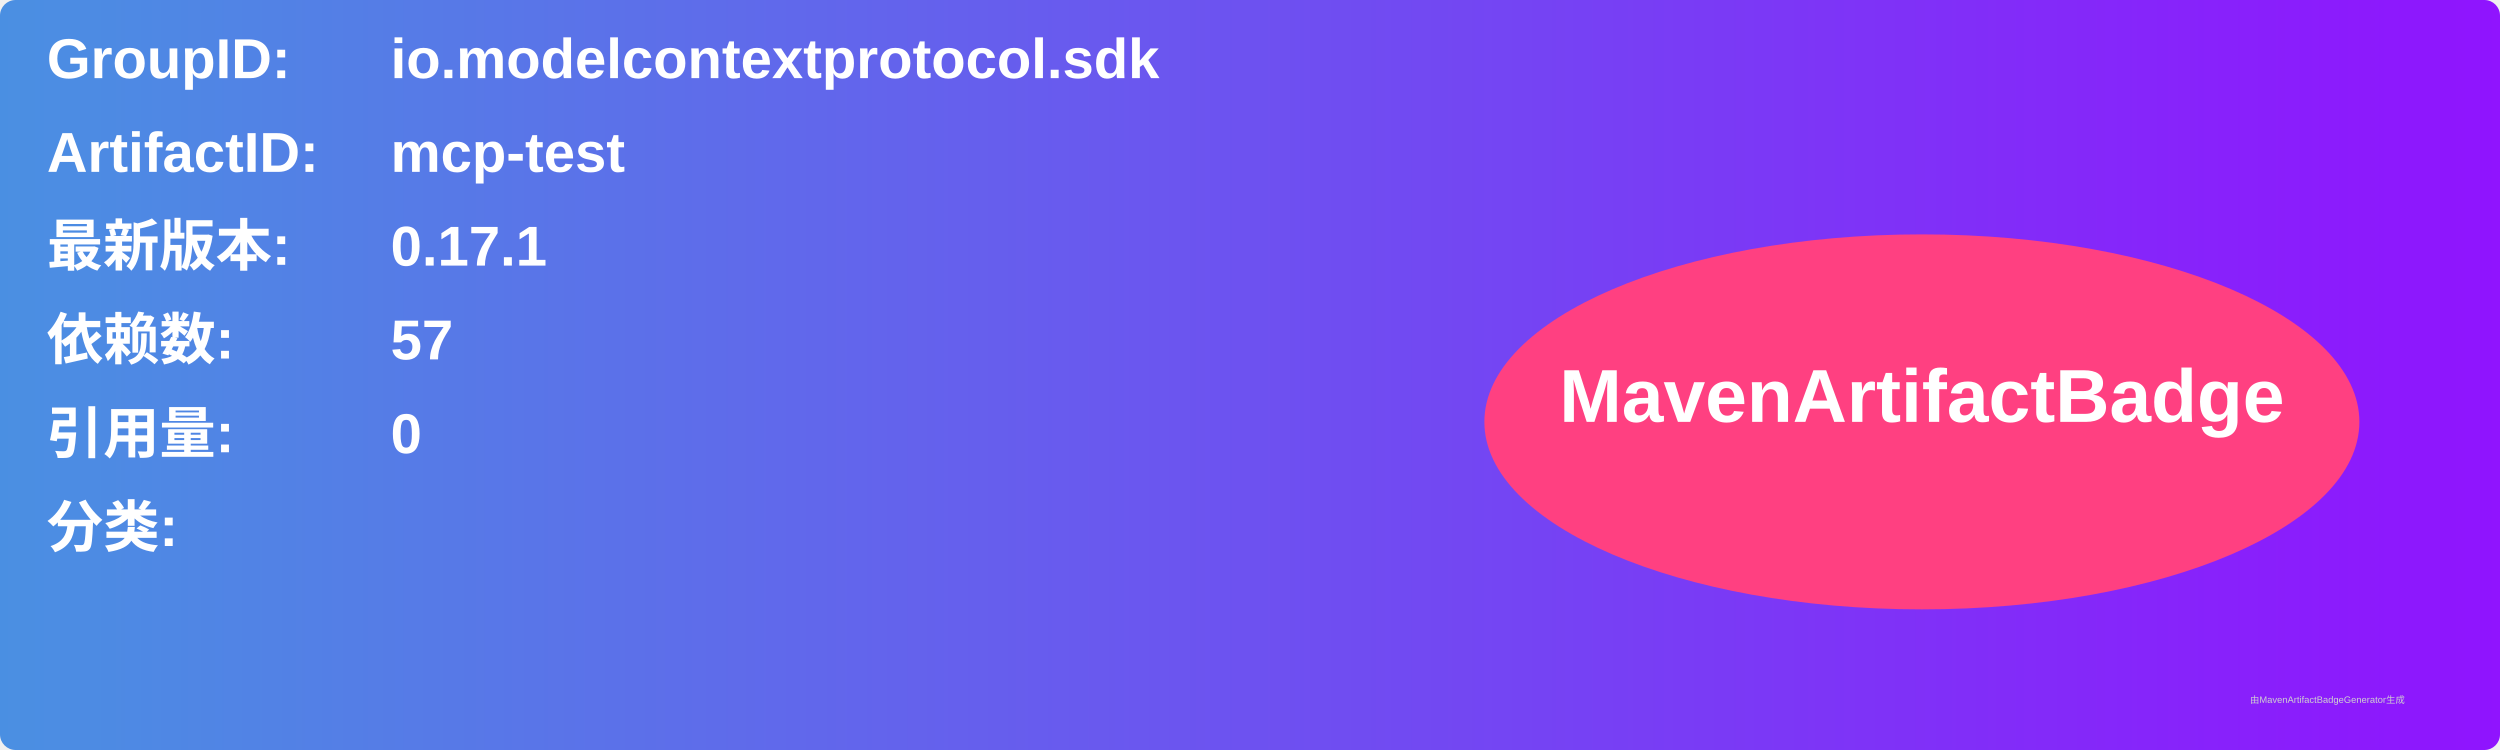
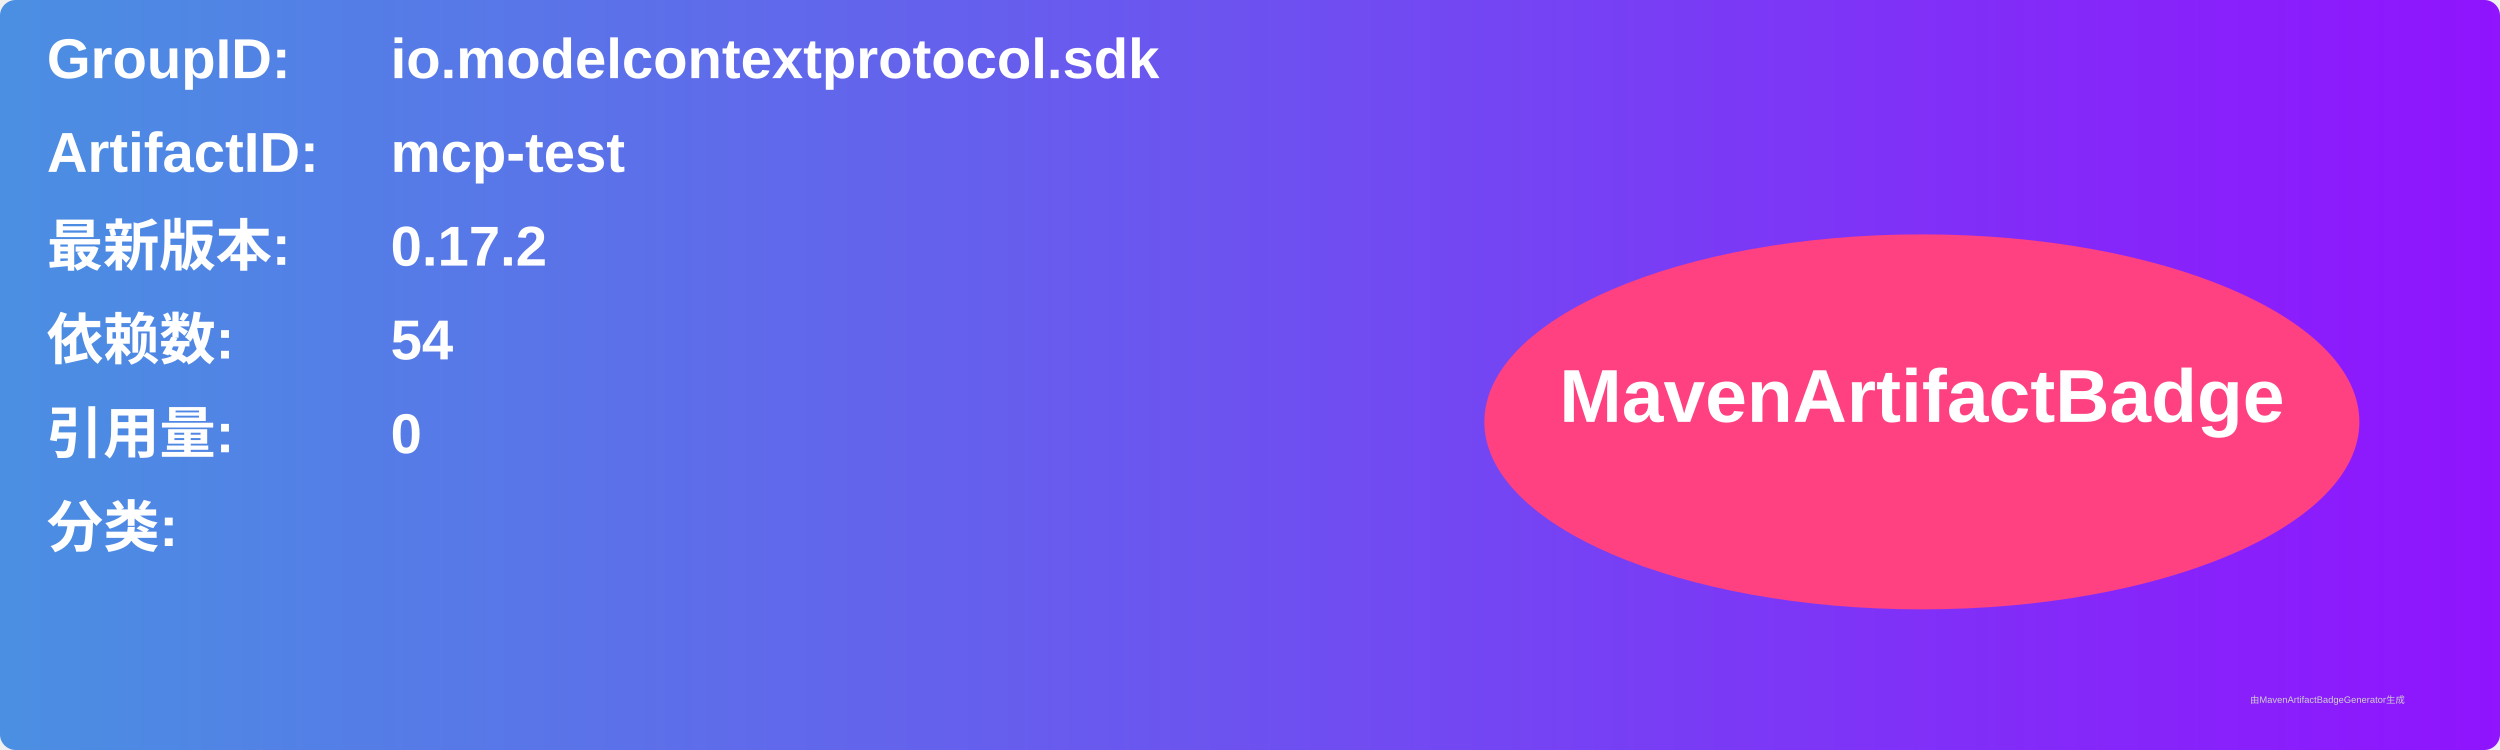
<svg xmlns="http://www.w3.org/2000/svg" width="800" height="240" viewBox="0 0 800 240">
  <linearGradient id="grad" x1="0%" y1="0%" x2="100%" y2="0%">
    <stop offset="0%" stop-color="#4a90e2" />
    <stop offset="100%" stop-color="#9013fe" />
  </linearGradient>
  <rect width="100%" height="100%" rx="5" ry="5" fill="url(#grad)" />
  <g transform="translate(15, 15)">
    <text x="0" y="10" font-family="Arial" font-size="18" fill="white" font-weight="bold" width="260">GroupID:</text>
    <text x="110" y="10" font-family="Arial" font-size="18" fill="white" font-weight="bold" width="460">io.modelcontextprotocol.sdk</text>
    <text x="0" y="40" font-family="Arial" font-size="18" fill="white" font-weight="bold" width="260">ArtifactID:</text>
    <text x="110" y="40" font-family="Arial" font-size="18" fill="white" font-weight="bold" width="460">mcp-test</text>
    <text x="0" y="70" font-family="Arial" font-size="18" fill="white" font-weight="bold">最新版本:</text>
    <text x="110" y="70" font-family="Arial" font-size="18" fill="white" font-weight="bold">
-       <tspan font-weight="bold">0.17.1</tspan>
+       <tspan font-weight="bold">0.17.2</tspan>
    </text>
    <text x="0" y="100" font-family="Arial" font-size="18" fill="white" font-weight="bold">依赖数: </text>
    <text x="110" y="100" font-family="Arial" font-size="18" fill="white">
-       <tspan font-weight="bold">57</tspan>
+       <tspan font-weight="bold">54</tspan>
    </text>
    <text x="0" y="130" font-family="Arial" font-size="18" fill="white" font-weight="bold">引用量: </text>
    <text x="110" y="130" font-family="Arial" font-size="18" fill="white">
      <tspan font-weight="bold">0</tspan>
    </text>
    <text x="0" y="160" font-family="Arial" font-size="18" fill="white" font-weight="bold">分类:</text>
    <text x="10" y="190" font-family="Arial" font-size="10" fill="white">
      <tspan font-weight="bold" />
    </text>
    <ellipse cx="600" cy="120" rx="140" ry="60" fill="#ff4081" />
    <text x="600" y="120" text-anchor="middle" font-family="Arial" font-size="24" fill="white" font-weight="bold">MavenArtifactBadge</text>
  </g>
  <text x="720" y="225" font-family="Arial" font-size="3" fill="#d0d0d0">由MavenArtifactBadgeGenerator生成</text>
</svg>
